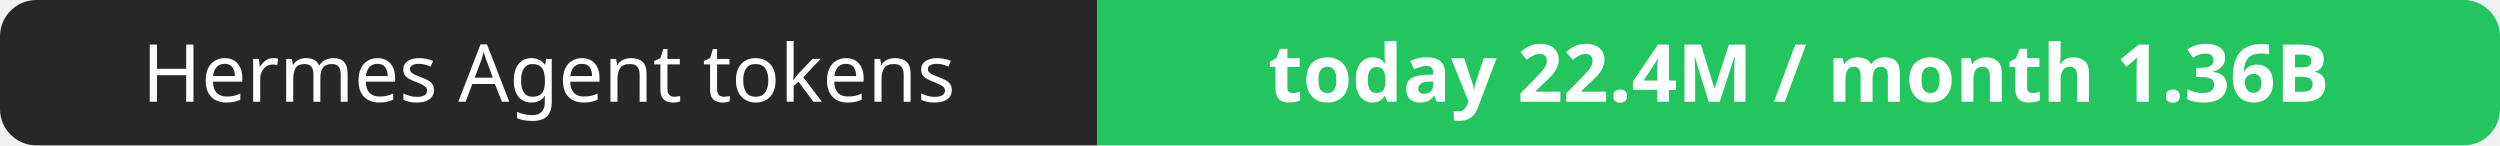
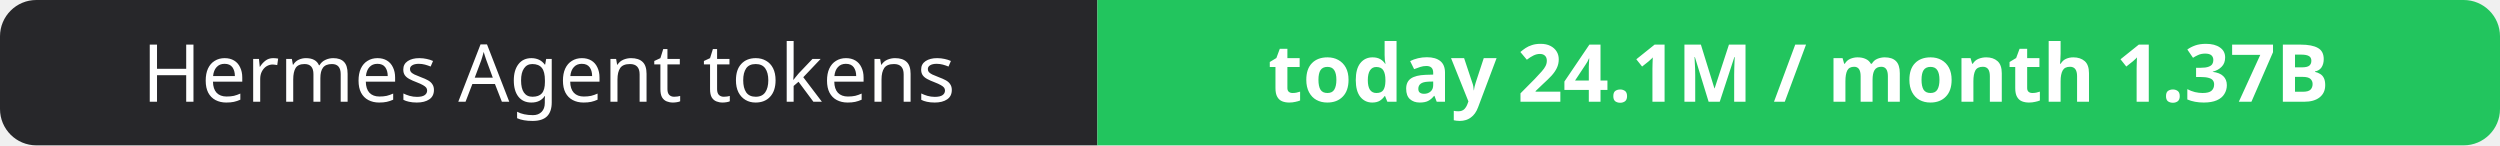
- <svg xmlns="http://www.w3.org/2000/svg" width="344" height="20" role="img" aria-label="Hermes Agent tokens: today 22.4M / month 1.36B">
+ <svg xmlns="http://www.w3.org/2000/svg" width="344" height="20" role="img" aria-label="Hermes Agent tokens: today 24.1M / month 1.37B">
  <clipPath id="r">
    <rect width="344" height="20" rx="5" fill="#fff" />
  </clipPath>
  <g clip-path="url(#r)">
    <rect width="151" height="20" fill="#27272a" />
    <rect x="151" width="193" height="20" fill="#22c55e" />
  </g>
  <g fill="#fff" text-anchor="middle" font-family="Verdana,Geneva,sans-serif" font-size="11">
    <text x="75.5" y="14">Hermes Agent tokens</text>
-     <text x="247.5" y="14" font-weight="700">today 22.4M / month 1.36B</text>
+     <text x="247.5" y="14" font-weight="700">today 24.1M / month 1.37B</text>
  </g>
</svg>
